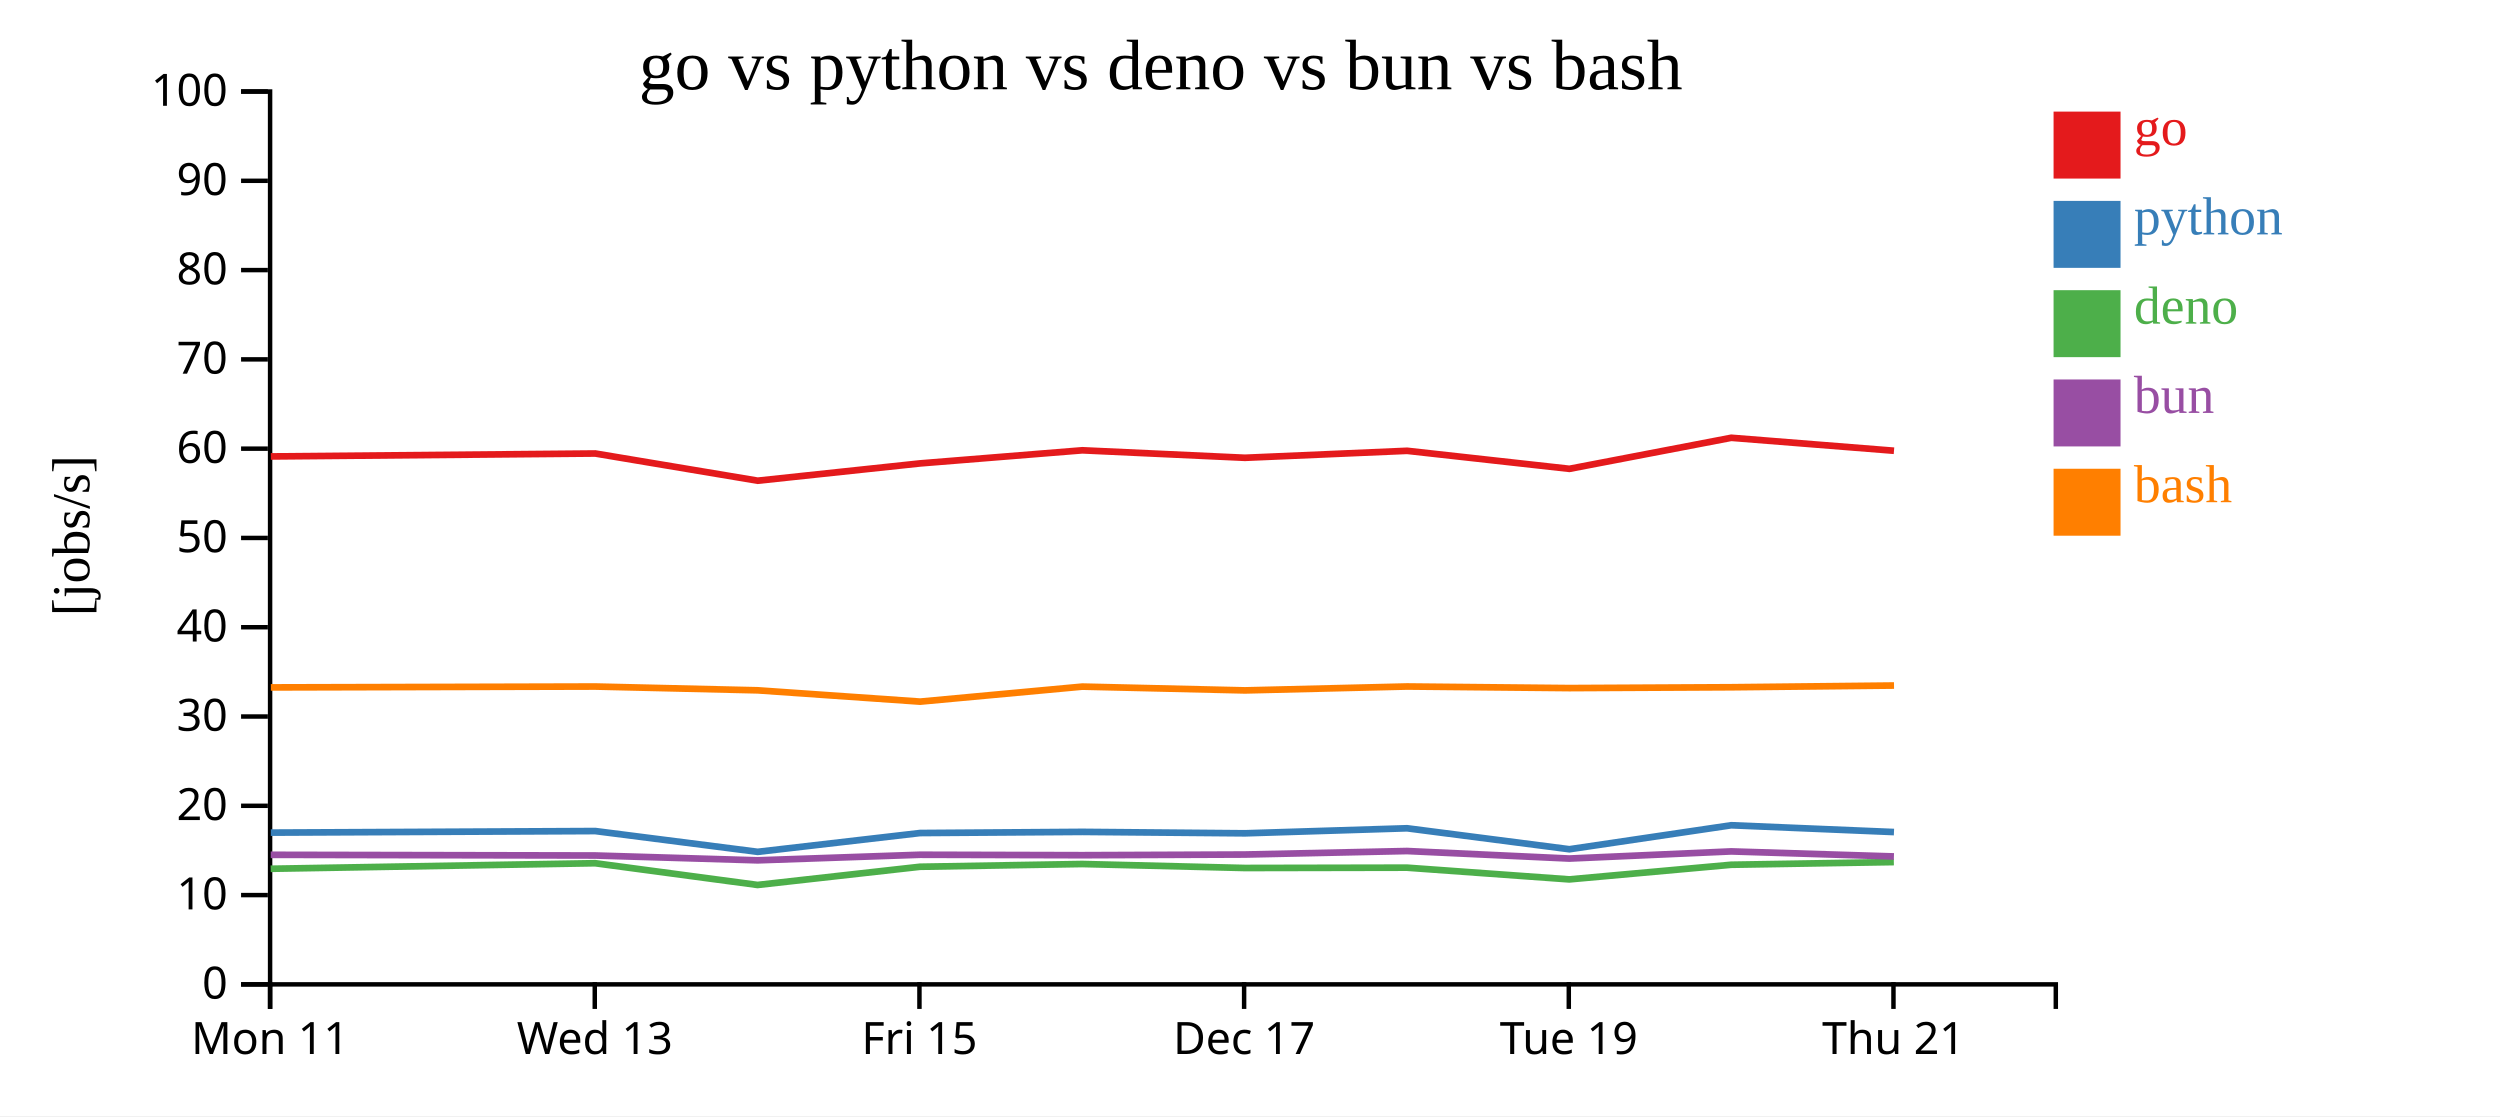
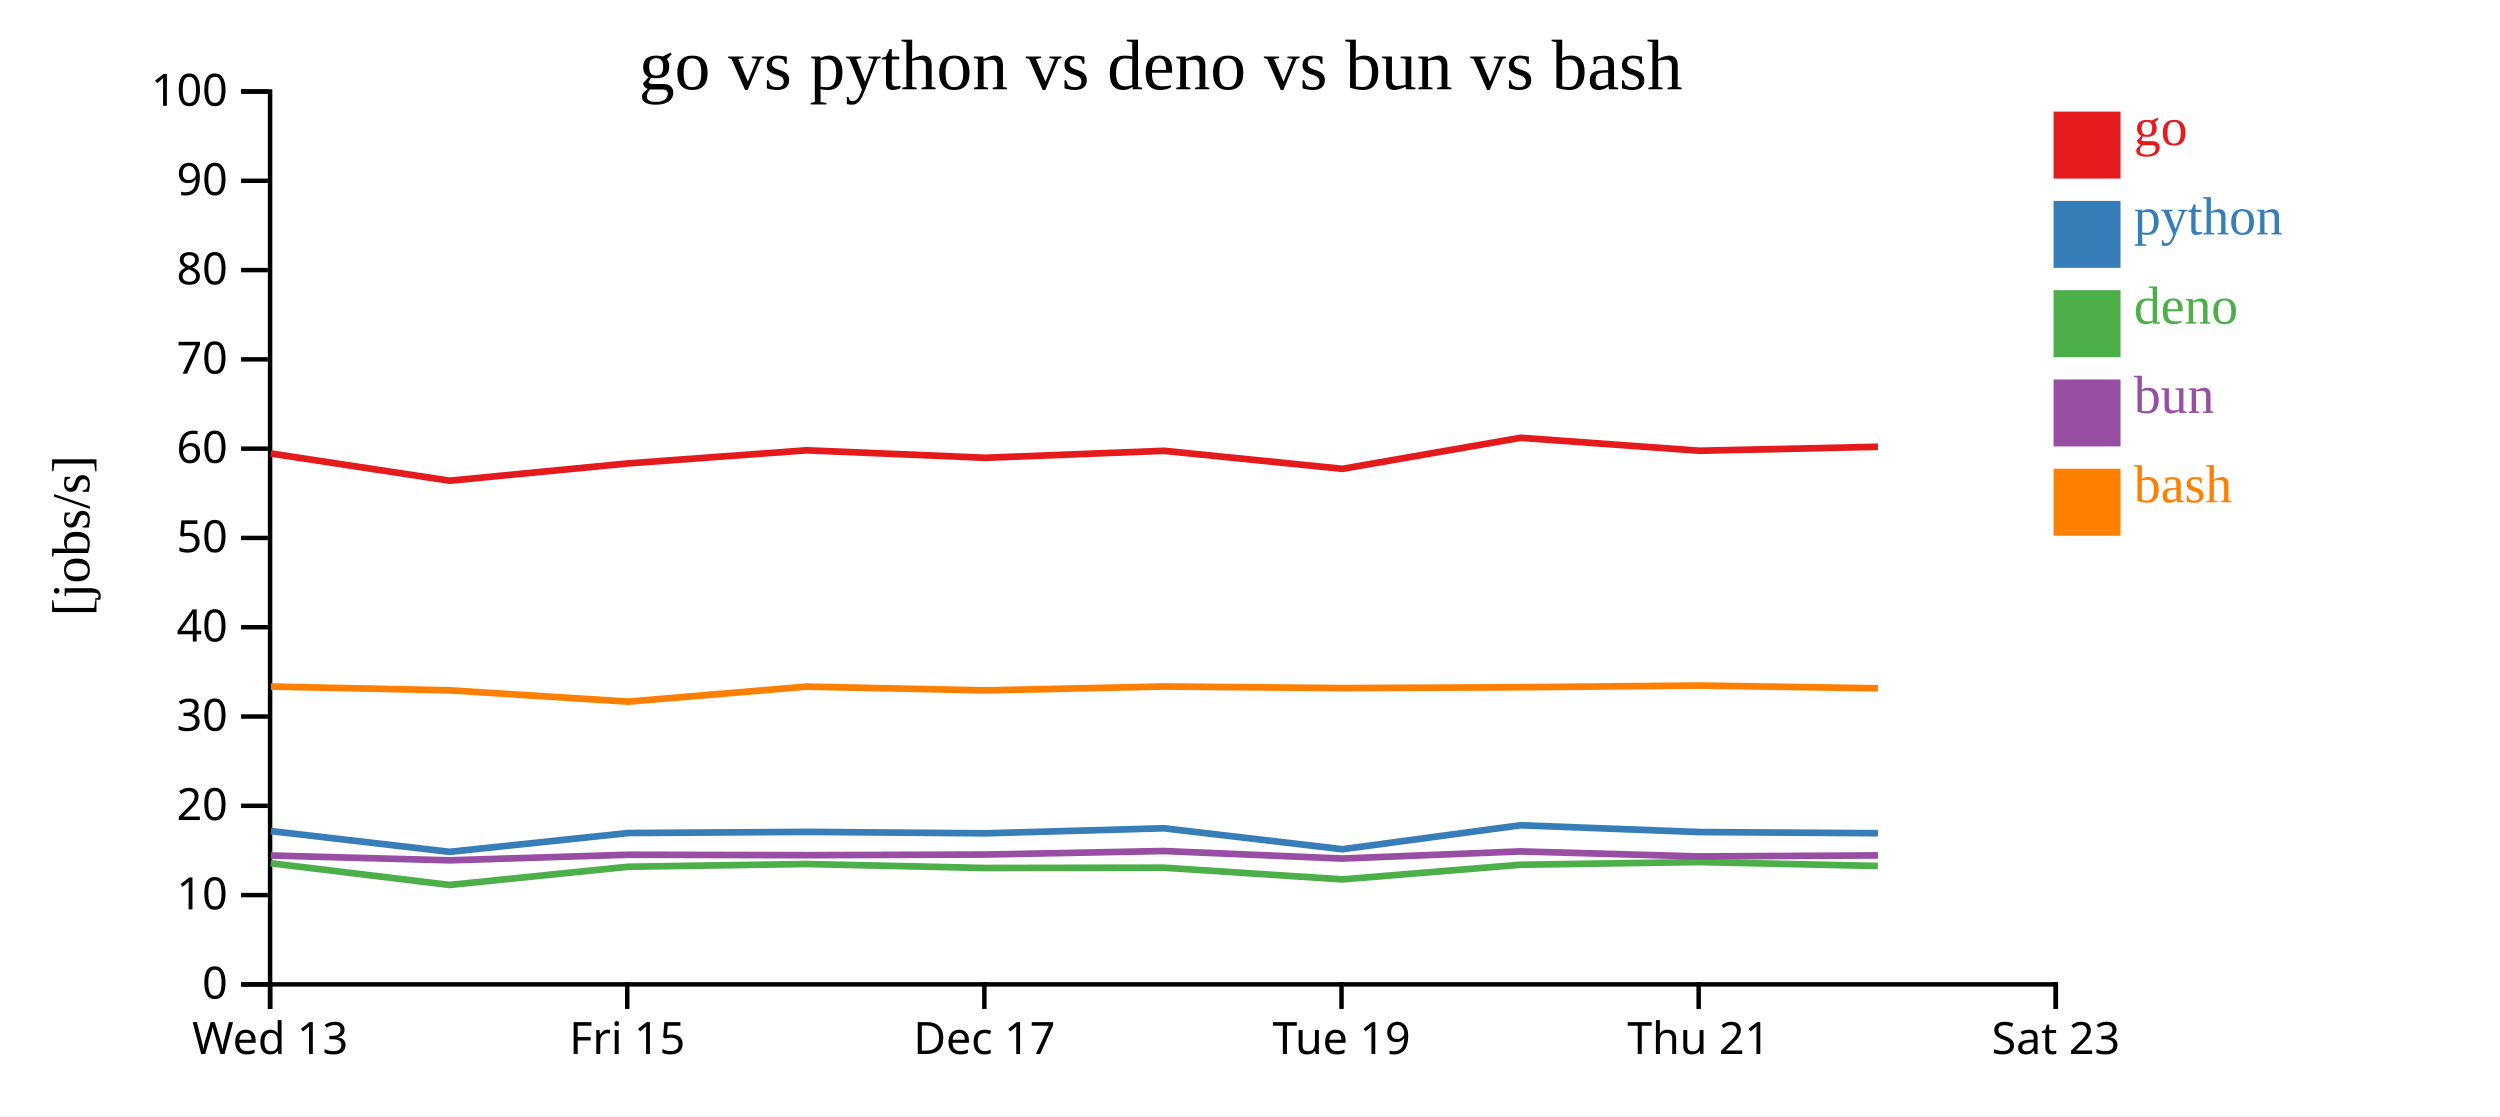
<svg xmlns="http://www.w3.org/2000/svg" width="560" height="250">
  <rect width="100%" height="100%" fill="white" />
  <g transform="translate(60,20)">
    <g transform="translate(0,200)" fill="none" font-size="10" font-family="sans-serif" text-anchor="middle">
      <path class="domain" stroke="currentColor" d="M0.5,6V0.5H400.5V6" />
      <g class="tick" opacity="1" transform="translate(0.5,0)">
        <line stroke="currentColor" y2="6" />
-         <text fill="currentColor" y="9" dy="0.71em">Mon 11</text>
-       </g>
-       <g class="tick" opacity="1" transform="translate(73.22727,0)">
-         <line stroke="currentColor" y2="6" />
        <text fill="currentColor" y="9" dy="0.71em">Wed 13</text>
      </g>
-       <g class="tick" opacity="1" transform="translate(145.9545,0)">
+       <g class="tick" opacity="1" transform="translate(80.5,0)">
        <line stroke="currentColor" y2="6" />
        <text fill="currentColor" y="9" dy="0.71em">Fri 15</text>
      </g>
-       <g class="tick" opacity="1" transform="translate(218.6818,0)">
+       <g class="tick" opacity="1" transform="translate(160.5,0)">
        <line stroke="currentColor" y2="6" />
        <text fill="currentColor" y="9" dy="0.71em">Dec 17</text>
      </g>
-       <g class="tick" opacity="1" transform="translate(291.4091,0)">
+       <g class="tick" opacity="1" transform="translate(240.5,0)">
        <line stroke="currentColor" y2="6" />
        <text fill="currentColor" y="9" dy="0.71em">Tue 19</text>
      </g>
-       <g class="tick" opacity="1" transform="translate(364.1364,0)">
+       <g class="tick" opacity="1" transform="translate(320.5,0)">
        <line stroke="currentColor" y2="6" />
        <text fill="currentColor" y="9" dy="0.71em">Thu 21</text>
+       </g>
+       <g class="tick" opacity="1" transform="translate(400.5,0)">
+         <line stroke="currentColor" y2="6" />
+         <text fill="currentColor" y="9" dy="0.71em">Sat 23</text>
      </g>
    </g>
    <g fill="none" font-size="10" font-family="sans-serif" text-anchor="end">
      <path class="domain" stroke="currentColor" d="M-6,200.5H0.5V0.5H-6" />
      <g class="tick" opacity="1" transform="translate(0,200.5)">
        <line stroke="currentColor" x2="-6" />
        <text fill="currentColor" x="-9" dy="0.32em">0</text>
      </g>
      <g class="tick" opacity="1" transform="translate(0,180.5)">
        <line stroke="currentColor" x2="-6" />
        <text fill="currentColor" x="-9" dy="0.32em">10</text>
      </g>
      <g class="tick" opacity="1" transform="translate(0,160.5)">
        <line stroke="currentColor" x2="-6" />
        <text fill="currentColor" x="-9" dy="0.32em">20</text>
      </g>
      <g class="tick" opacity="1" transform="translate(0,140.5)">
        <line stroke="currentColor" x2="-6" />
        <text fill="currentColor" x="-9" dy="0.32em">30</text>
      </g>
      <g class="tick" opacity="1" transform="translate(0,120.5)">
        <line stroke="currentColor" x2="-6" />
        <text fill="currentColor" x="-9" dy="0.32em">40</text>
      </g>
      <g class="tick" opacity="1" transform="translate(0,100.5)">
        <line stroke="currentColor" x2="-6" />
        <text fill="currentColor" x="-9" dy="0.32em">50</text>
      </g>
      <g class="tick" opacity="1" transform="translate(0,80.5)">
        <line stroke="currentColor" x2="-6" />
        <text fill="currentColor" x="-9" dy="0.32em">60</text>
      </g>
      <g class="tick" opacity="1" transform="translate(0,60.5)">
        <line stroke="currentColor" x2="-6" />
        <text fill="currentColor" x="-9" dy="0.32em">70</text>
      </g>
      <g class="tick" opacity="1" transform="translate(0,40.5)">
        <line stroke="currentColor" x2="-6" />
        <text fill="currentColor" x="-9" dy="0.32em">80</text>
      </g>
      <g class="tick" opacity="1" transform="translate(0,20.5)">
        <line stroke="currentColor" x2="-6" />
        <text fill="currentColor" x="-9" dy="0.32em">90</text>
      </g>
      <g class="tick" opacity="1" transform="translate(0,0.5)">
        <line stroke="currentColor" x2="-6" />
        <text fill="currentColor" x="-9" dy="0.32em">100</text>
      </g>
    </g>
    <text text-anchor="middle" style="font-size: 12px" transform="rotate(-90)" y="-40" x="-100">[jobs/s]</text>
    <text text-anchor="middle" style="font-size: 16px" y="0" x="200">go vs python vs deno vs bun vs bash</text>
-     <path class="line" fill="none" stroke="#e41a1c" stroke-width="1.5" d="M0.661,82.242L73.346,81.587L109.725,87.678L146.098,83.802L182.44,80.867L218.868,82.546L255.189,80.981L291.546,85.018L327.805,78.064L364.254,80.967" />
-     <path class="line" fill="none" stroke="#377eb8" stroke-width="1.5" d="M0.657,166.507L73.342,166.157L109.721,170.813L146.094,166.599L182.436,166.342L218.864,166.662L255.185,165.533L291.542,170.231L327.801,164.858L364.25,166.381" />
-     <path class="line" fill="none" stroke="#4daf4a" stroke-width="1.5" d="M0.628,174.606L73.314,173.362L109.69,178.231L146.065,174.155L182.408,173.539L218.836,174.43L255.157,174.358L291.511,176.984L327.774,173.707L364.221,173.103" />
-     <path class="line" fill="none" stroke="#984ea3" stroke-width="1.5" d="M0.643,171.479L73.329,171.632L109.706,172.713L146.081,171.463L182.423,171.563L218.851,171.416L255.172,170.631L291.527,172.316L327.789,170.716L364.237,171.845" />
-     <path class="line" fill="none" stroke="#ff7f00" stroke-width="1.5" d="M0.668,133.98L73.353,133.784L109.732,134.632L146.105,137.166L182.447,133.801L218.875,134.649L255.196,133.775L291.553,134.133L327.812,133.945L364.261,133.559" />
+     <path class="line" fill="none" stroke="#e41a1c" stroke-width="1.5" d="M0.681,81.587L40.698,87.678L80.708,83.802L120.684,80.867L160.755,82.546L200.708,80.981L240.701,85.018L280.586,78.064L320.68,80.967L360.68,80.082" />
+     <path class="line" fill="none" stroke="#377eb8" stroke-width="1.5" d="M0.676,166.157L40.693,170.813L80.703,166.599L120.68,166.342L160.751,166.662L200.703,165.533L240.696,170.231L280.582,164.858L320.675,166.381L360.675,166.639" />
+     <path class="line" fill="none" stroke="#4daf4a" stroke-width="1.5" d="M0.645,173.362L40.659,178.231L80.672,174.155L120.649,173.539L160.719,174.43L200.673,174.358L240.662,176.984L280.551,173.707L320.643,173.103L360.643,173.979" />
+     <path class="line" fill="none" stroke="#984ea3" stroke-width="1.5" d="M0.662,171.632L40.677,172.713L80.689,171.463L120.666,171.563L160.736,171.416L200.689,170.631L240.68,172.316L280.568,170.716L320.66,171.845L360.661,171.613" />
+     <path class="line" fill="none" stroke="#ff7f00" stroke-width="1.5" d="M0.688,133.784L40.705,134.632L80.716,137.166L120.692,133.801L160.763,134.649L200.715,133.775L240.708,134.133L280.593,133.945L320.687,133.559L360.687,134.18" />
    <rect class="dot" x="400" y="5" width="15" height="15" style="fill: #e41a1c;" />
    <rect class="dot" x="400" y="25" width="15" height="15" style="fill: #377eb8;" />
    <rect class="dot" x="400" y="45" width="15" height="15" style="fill: #4daf4a;" />
    <rect class="dot" x="400" y="65" width="15" height="15" style="fill: #984ea3;" />
    <rect class="dot" x="400" y="85" width="15" height="15" style="fill: #ff7f00;" />
    <text class="label" x="418" y="12.5" style="fill: #e41a1c; alignment-baseline: middle;" text-anchor="left">go</text>
    <text class="label" x="418" y="32.5" style="fill: #377eb8; alignment-baseline: middle;" text-anchor="left">python</text>
    <text class="label" x="418" y="52.5" style="fill: #4daf4a; alignment-baseline: middle;" text-anchor="left">deno</text>
    <text class="label" x="418" y="72.5" style="fill: #984ea3; alignment-baseline: middle;" text-anchor="left">bun</text>
    <text class="label" x="418" y="92.5" style="fill: #ff7f00; alignment-baseline: middle;" text-anchor="left">bash</text>
  </g>
</svg>
